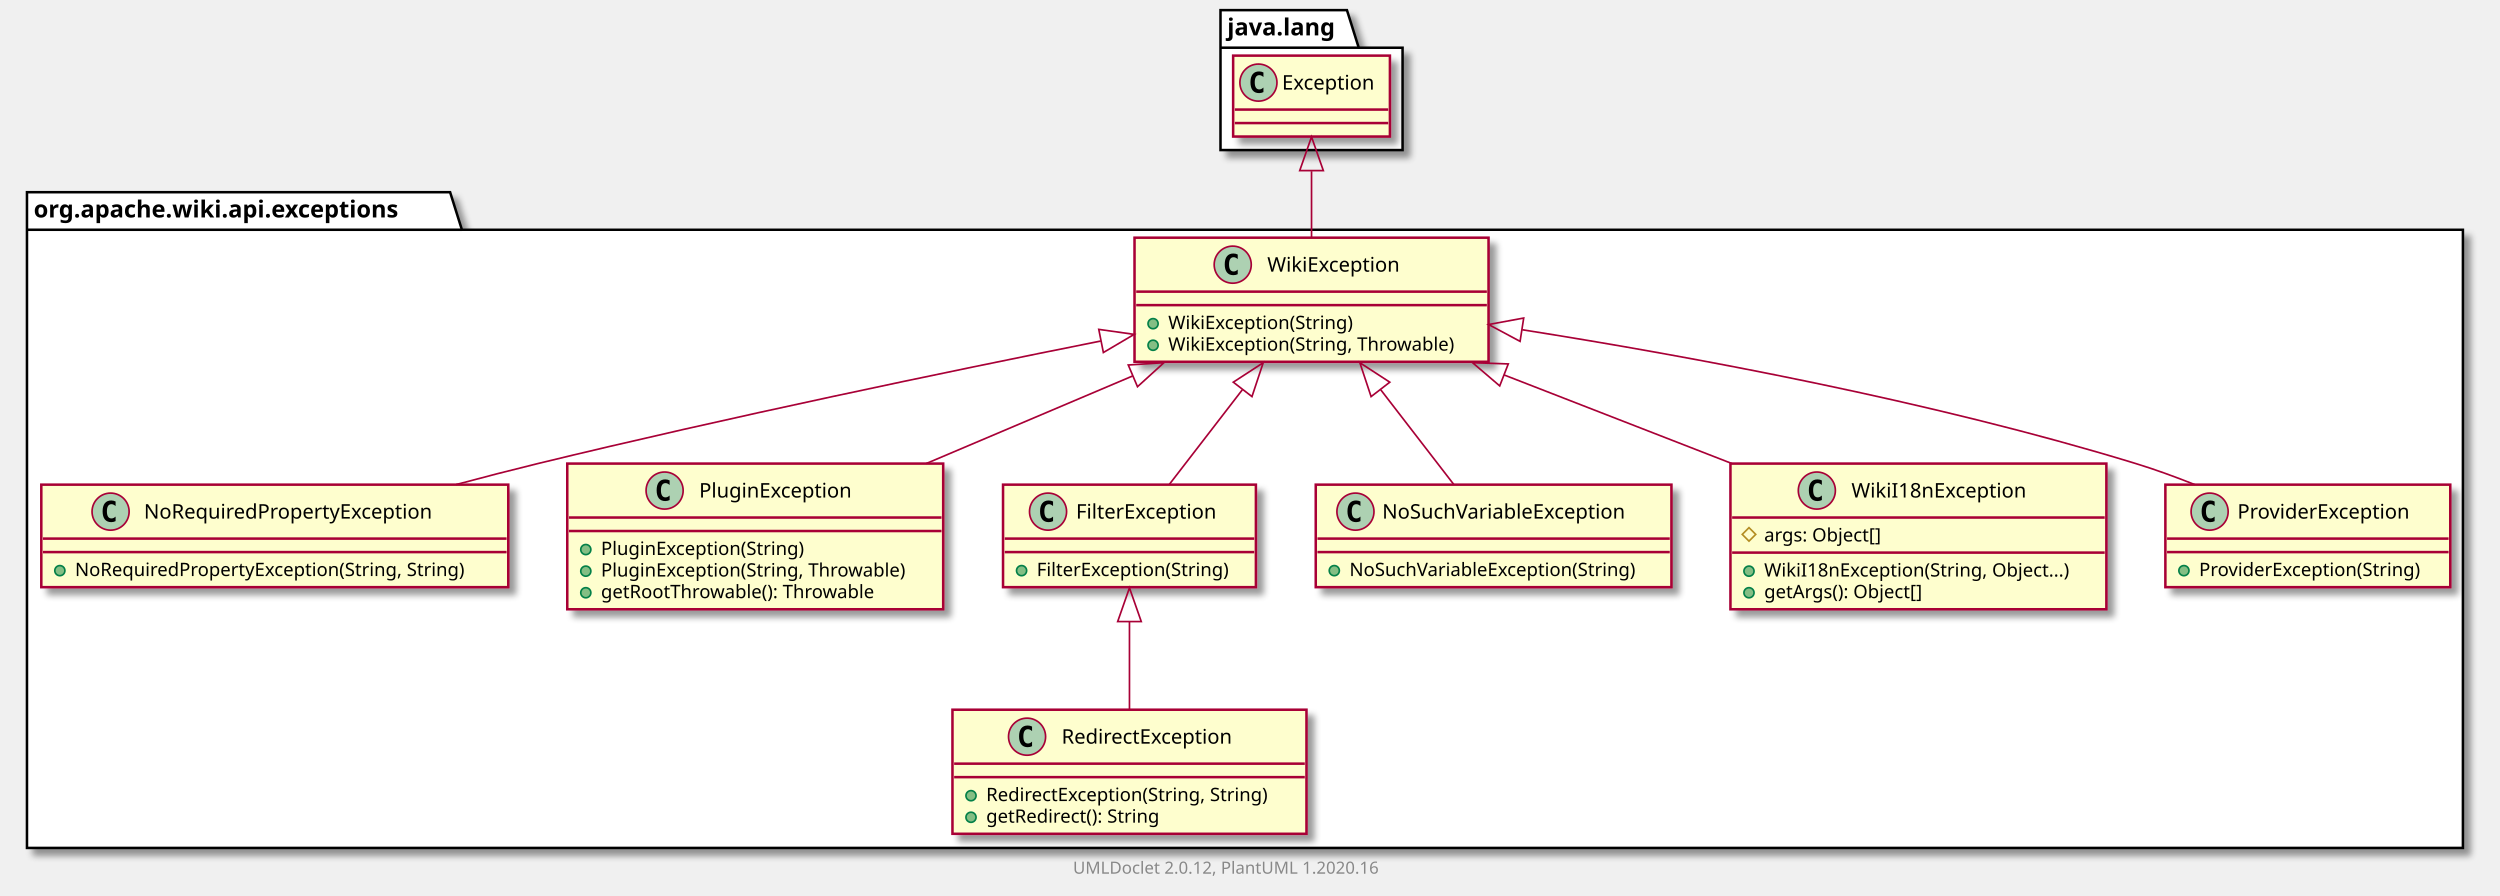
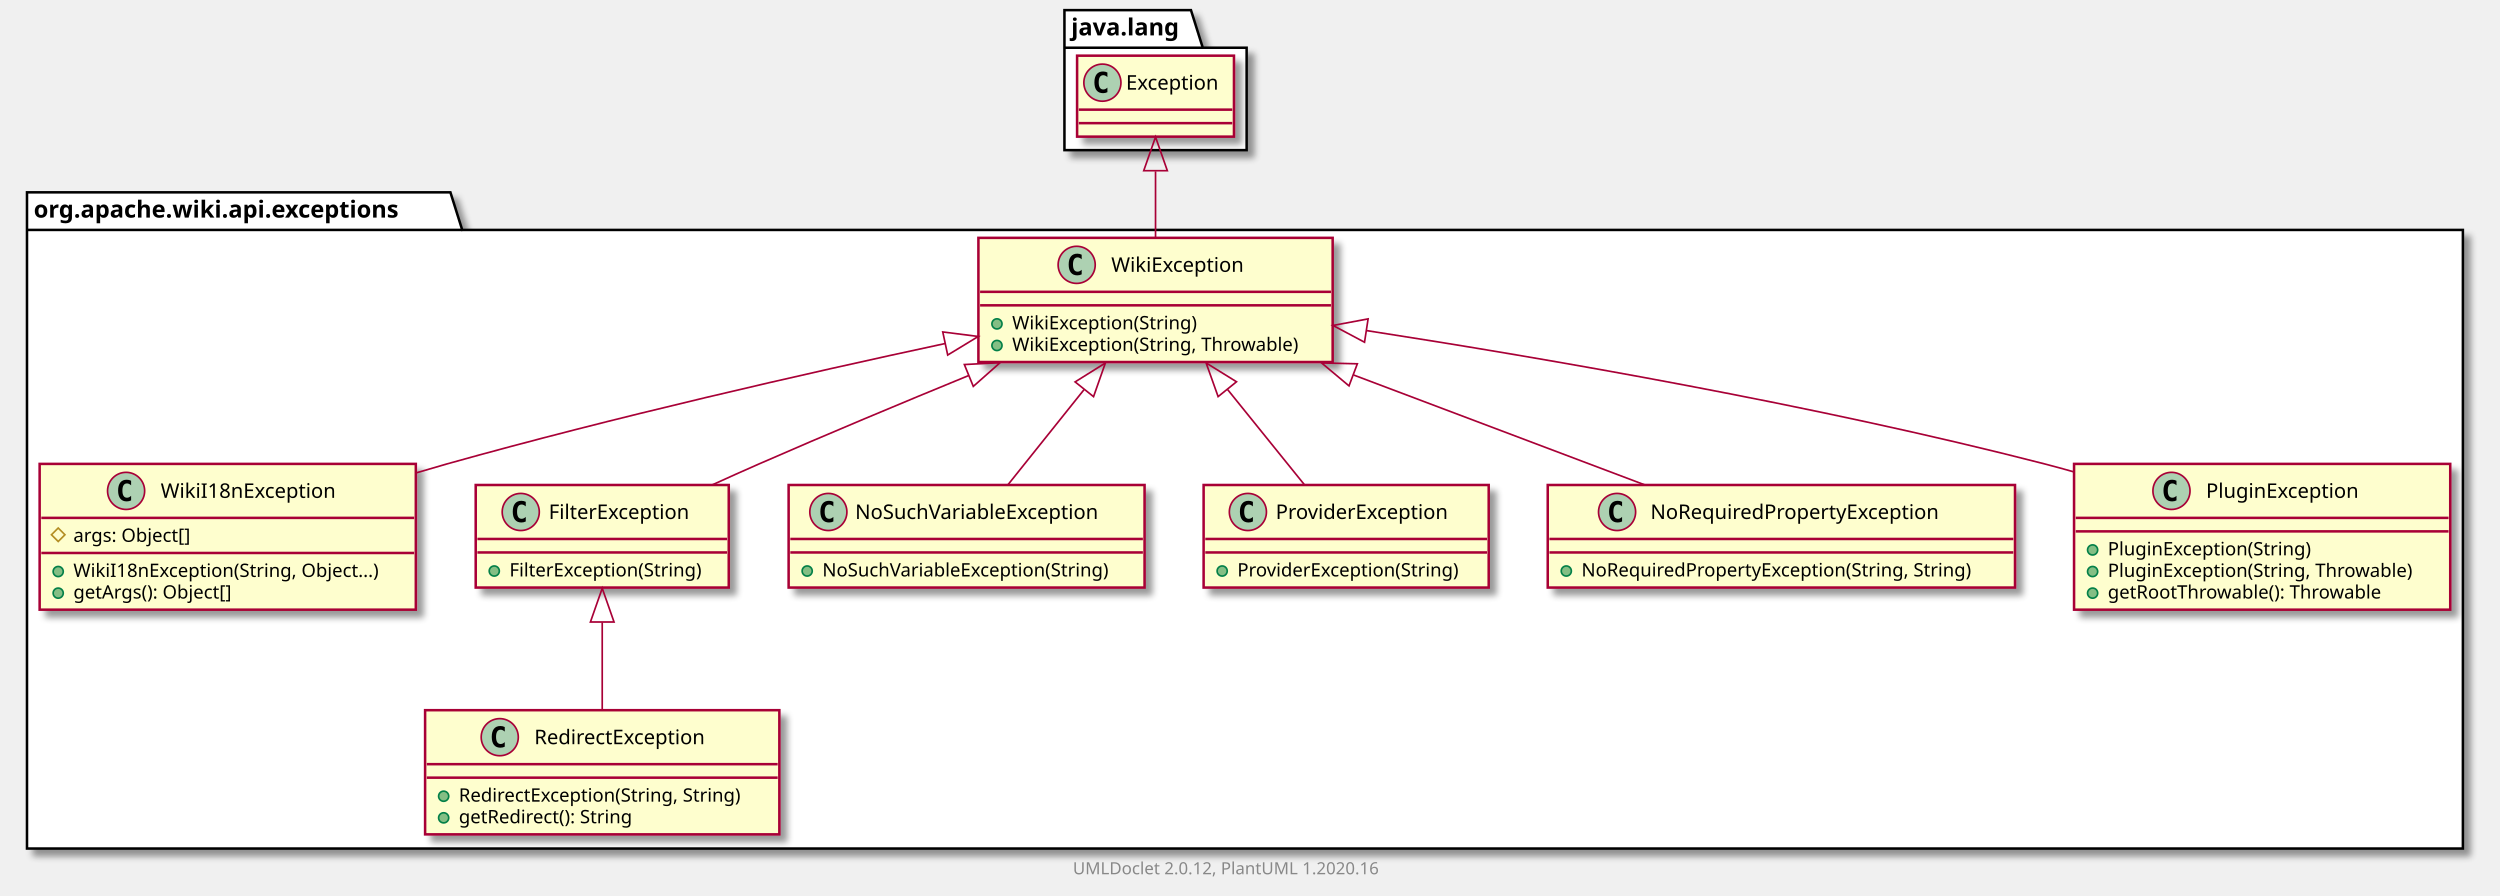
- <svg xmlns="http://www.w3.org/2000/svg" xmlns:xlink="http://www.w3.org/1999/xlink" contentScriptType="application/ecmascript" contentStyleType="text/css" height="531px" preserveAspectRatio="none" style="width:1483px;height:531px;" version="1.1" viewBox="0 0 1483 531" width="1483px" zoomAndPan="magnify">
+ <svg xmlns="http://www.w3.org/2000/svg" xmlns:xlink="http://www.w3.org/1999/xlink" contentScriptType="application/ecmascript" contentStyleType="text/css" height="531px" preserveAspectRatio="none" style="width:1482px;height:531px;" version="1.1" viewBox="0 0 1482 531" width="1482px" zoomAndPan="magnify">
  <defs>
-     <filter height="300%" id="fogzl9zafq8p2" width="300%" x="-1" y="-1">
+     <filter height="300%" id="f1v4ucc6qn3hxy" width="300%" x="-1" y="-1">
      <feGaussianBlur result="blurOut" stdDeviation="2.0" />
      <feColorMatrix in="blurOut" result="blurOut2" type="matrix" values="0 0 0 0 0 0 0 0 0 0 0 0 0 0 0 0 0 0 .4 0" />
      <feOffset dx="4.0" dy="4.0" in="blurOut2" result="blurOut3" />
      <feBlend in="SourceGraphic" in2="blurOut3" mode="normal" />
    </filter>
  </defs>
  <g>
-     <polygon fill="#FFFFFF" filter="url(#fogzl9zafq8p2)" points="16,114,267,114,274,136.297,1461,136.297,1461,503,16,503,16,114" style="stroke: #000000; stroke-width: 1.5;" />
+     <polygon fill="#FFFFFF" filter="url(#f1v4ucc6qn3hxy)" points="16,114,267,114,274,136.297,1460,136.297,1460,503,16,503,16,114" style="stroke: #000000; stroke-width: 1.5;" />
    <line style="stroke: #000000; stroke-width: 1.5;" x1="16" x2="274" y1="136.297" y2="136.297" />
    <text fill="#000000" font-family="sans-serif" font-size="14" font-weight="bold" lengthAdjust="spacingAndGlyphs" textLength="245" x="20" y="128.995">org.apache.wiki.api.exceptions</text>
-     <polygon fill="#FFFFFF" filter="url(#fogzl9zafq8p2)" points="724,6,799,6,806,28.297,832,28.297,832,89,724,89,724,6" style="stroke: #000000; stroke-width: 1.5;" />
-     <line style="stroke: #000000; stroke-width: 1.5;" x1="724" x2="806" y1="28.297" y2="28.297" />
-     <text fill="#000000" font-family="sans-serif" font-size="14" font-weight="bold" lengthAdjust="spacingAndGlyphs" textLength="69" x="728" y="20.995">java.lang</text>
-     <a href="NoRequiredPropertyException.html" target="_top" title="NoRequiredPropertyException.html" xlink:actuate="onRequest" xlink:href="NoRequiredPropertyException.html" xlink:show="new" xlink:title="NoRequiredPropertyException.html" xlink:type="simple">
-       <rect codeLine="3" fill="#FEFECE" filter="url(#fogzl9zafq8p2)" height="60.805" id="org.apache.wiki.api.exceptions.NoRequiredPropertyException" style="stroke: #A80036; stroke-width: 1.5;" width="277" x="24.5" y="287.5" />
-       <ellipse cx="65.6" cy="303.5" fill="#ADD1B2" rx="11" ry="11" style="stroke: #A80036; stroke-width: 1.0;" />
-       <path d="M68.569,309.141 Q67.991,309.438 67.35,309.578 Q66.709,309.734 66.006,309.734 Q63.506,309.734 62.178,308.094 Q60.866,306.438 60.866,303.312 Q60.866,300.188 62.178,298.531 Q63.506,296.875 66.006,296.875 Q66.709,296.875 67.35,297.031 Q68.006,297.188 68.569,297.484 L68.569,300.203 Q67.944,299.625 67.35,299.359 Q66.756,299.078 66.131,299.078 Q64.787,299.078 64.1,300.156 Q63.413,301.219 63.413,303.312 Q63.413,305.406 64.1,306.484 Q64.787,307.547 66.131,307.547 Q66.756,307.547 67.35,307.281 Q67.944,307 68.569,306.422 L68.569,309.141 Z " />
-       <text fill="#000000" font-family="sans-serif" font-size="12" lengthAdjust="spacingAndGlyphs" textLength="187" x="85.4" y="307.654">NoRequiredPropertyException</text>
-       <line style="stroke: #A80036; stroke-width: 1.5;" x1="25.5" x2="300.5" y1="319.5" y2="319.5" />
-       <line style="stroke: #A80036; stroke-width: 1.5;" x1="25.5" x2="300.5" y1="327.5" y2="327.5" />
-       <ellipse cx="35.5" cy="338.5" fill="#84BE84" rx="3" ry="3" style="stroke: #038048; stroke-width: 1.0;" />
-       <text fill="#000000" font-family="sans-serif" font-size="11" lengthAdjust="spacingAndGlyphs" textLength="251" x="44.5" y="341.71">NoRequiredPropertyException(String, String)</text>
+     <polygon fill="#FFFFFF" filter="url(#f1v4ucc6qn3hxy)" points="631,6,706,6,713,28.297,739,28.297,739,89,631,89,631,6" style="stroke: #000000; stroke-width: 1.5;" />
+     <line style="stroke: #000000; stroke-width: 1.5;" x1="631" x2="713" y1="28.297" y2="28.297" />
+     <text fill="#000000" font-family="sans-serif" font-size="14" font-weight="bold" lengthAdjust="spacingAndGlyphs" textLength="69" x="635" y="20.995">java.lang</text>
+     <a href="RedirectException.html" target="_top" title="RedirectException.html" xlink:actuate="onRequest" xlink:href="RedirectException.html" xlink:show="new" xlink:title="RedirectException.html" xlink:type="simple">
+       <rect codeLine="3" fill="#FEFECE" filter="url(#f1v4ucc6qn3hxy)" height="73.609" id="org.apache.wiki.api.exceptions.RedirectException" style="stroke: #A80036; stroke-width: 1.5;" width="210" x="252" y="421" />
+       <ellipse cx="296.25" cy="437" fill="#ADD1B2" rx="11" ry="11" style="stroke: #A80036; stroke-width: 1.0;" />
+       <path d="M299.219,442.641 Q298.641,442.938 298,443.078 Q297.359,443.234 296.656,443.234 Q294.156,443.234 292.828,441.594 Q291.516,439.938 291.516,436.812 Q291.516,433.688 292.828,432.031 Q294.156,430.375 296.656,430.375 Q297.359,430.375 298,430.531 Q298.656,430.688 299.219,430.984 L299.219,433.703 Q298.594,433.125 298,432.859 Q297.406,432.578 296.781,432.578 Q295.438,432.578 294.75,433.656 Q294.062,434.719 294.062,436.812 Q294.062,438.906 294.75,439.984 Q295.438,441.047 296.781,441.047 Q297.406,441.047 298,440.781 Q298.594,440.5 299.219,439.922 L299.219,442.641 Z " />
+       <text fill="#000000" font-family="sans-serif" font-size="12" lengthAdjust="spacingAndGlyphs" textLength="113" x="316.75" y="441.154">RedirectException</text>
+       <line style="stroke: #A80036; stroke-width: 1.5;" x1="253" x2="461" y1="453" y2="453" />
+       <line style="stroke: #A80036; stroke-width: 1.5;" x1="253" x2="461" y1="461" y2="461" />
+       <ellipse cx="263" cy="472" fill="#84BE84" rx="3" ry="3" style="stroke: #038048; stroke-width: 1.0;" />
+       <text fill="#000000" font-family="sans-serif" font-size="11" lengthAdjust="spacingAndGlyphs" textLength="184" x="272" y="475.21">RedirectException(String, String)</text>
+       <ellipse cx="263" cy="484.805" fill="#84BE84" rx="3" ry="3" style="stroke: #038048; stroke-width: 1.0;" />
+       <text fill="#000000" font-family="sans-serif" font-size="11" lengthAdjust="spacingAndGlyphs" textLength="114" x="272" y="488.015">getRedirect(): String</text>
+     </a>
+     <a href="WikiI18nException.html" target="_top" title="WikiI18nException.html" xlink:actuate="onRequest" xlink:href="WikiI18nException.html" xlink:show="new" xlink:title="WikiI18nException.html" xlink:type="simple">
+       <rect codeLine="8" fill="#FEFECE" filter="url(#f1v4ucc6qn3hxy)" height="86.414" id="org.apache.wiki.api.exceptions.WikiI18nException" style="stroke: #A80036; stroke-width: 1.5;" width="223" x="23.5" y="275" />
+       <ellipse cx="74.75" cy="291" fill="#ADD1B2" rx="11" ry="11" style="stroke: #A80036; stroke-width: 1.0;" />
+       <path d="M77.719,296.641 Q77.141,296.938 76.5,297.078 Q75.859,297.234 75.156,297.234 Q72.656,297.234 71.328,295.594 Q70.016,293.938 70.016,290.812 Q70.016,287.688 71.328,286.031 Q72.656,284.375 75.156,284.375 Q75.859,284.375 76.5,284.531 Q77.156,284.688 77.719,284.984 L77.719,287.703 Q77.094,287.125 76.5,286.859 Q75.906,286.578 75.281,286.578 Q73.938,286.578 73.25,287.656 Q72.562,288.719 72.562,290.812 Q72.562,292.906 73.25,293.984 Q73.938,295.047 75.281,295.047 Q75.906,295.047 76.5,294.781 Q77.094,294.5 77.719,293.922 L77.719,296.641 Z " />
+       <text fill="#000000" font-family="sans-serif" font-size="12" lengthAdjust="spacingAndGlyphs" textLength="112" x="95.25" y="295.154">WikiI18nException</text>
+       <line style="stroke: #A80036; stroke-width: 1.5;" x1="24.5" x2="245.5" y1="307" y2="307" />
+       <polygon fill="none" points="34.5,313,38.5,317,34.5,321,30.5,317" style="stroke: #B38D22; stroke-width: 1.0;" />
+       <text fill="#000000" font-family="sans-serif" font-size="11" lengthAdjust="spacingAndGlyphs" textLength="78" x="43.5" y="321.21">args: Object[]</text>
+       <line style="stroke: #A80036; stroke-width: 1.5;" x1="24.5" x2="245.5" y1="327.805" y2="327.805" />
+       <ellipse cx="34.5" cy="338.805" fill="#84BE84" rx="3" ry="3" style="stroke: #038048; stroke-width: 1.0;" />
+       <text fill="#000000" font-family="sans-serif" font-size="11" lengthAdjust="spacingAndGlyphs" textLength="197" x="43.5" y="342.015">WikiI18nException(String, Object...)</text>
+       <ellipse cx="34.5" cy="351.609" fill="#84BE84" rx="3" ry="3" style="stroke: #038048; stroke-width: 1.0;" />
+       <text fill="#000000" font-family="sans-serif" font-size="11" lengthAdjust="spacingAndGlyphs" textLength="104" x="43.5" y="354.82">getArgs(): Object[]</text>
+     </a>
+     <a href="FilterException.html" target="_top" title="FilterException.html" xlink:actuate="onRequest" xlink:href="FilterException.html" xlink:show="new" xlink:title="FilterException.html" xlink:type="simple">
+       <rect codeLine="14" fill="#FEFECE" filter="url(#f1v4ucc6qn3hxy)" height="60.805" id="org.apache.wiki.api.exceptions.FilterException" style="stroke: #A80036; stroke-width: 1.5;" width="150" x="282" y="287.5" />
+       <ellipse cx="308.7" cy="303.5" fill="#ADD1B2" rx="11" ry="11" style="stroke: #A80036; stroke-width: 1.0;" />
+       <path d="M311.669,309.141 Q311.091,309.438 310.45,309.578 Q309.809,309.734 309.106,309.734 Q306.606,309.734 305.278,308.094 Q303.966,306.438 303.966,303.312 Q303.966,300.188 305.278,298.531 Q306.606,296.875 309.106,296.875 Q309.809,296.875 310.45,297.031 Q311.106,297.188 311.669,297.484 L311.669,300.203 Q311.044,299.625 310.45,299.359 Q309.856,299.078 309.231,299.078 Q307.887,299.078 307.2,300.156 Q306.512,301.219 306.512,303.312 Q306.512,305.406 307.2,306.484 Q307.887,307.547 309.231,307.547 Q309.856,307.547 310.45,307.281 Q311.044,307 311.669,306.422 L311.669,309.141 Z " />
+       <text fill="#000000" font-family="sans-serif" font-size="12" lengthAdjust="spacingAndGlyphs" textLength="92" x="325.3" y="307.654">FilterException</text>
+       <line style="stroke: #A80036; stroke-width: 1.5;" x1="283" x2="431" y1="319.5" y2="319.5" />
+       <line style="stroke: #A80036; stroke-width: 1.5;" x1="283" x2="431" y1="327.5" y2="327.5" />
+       <ellipse cx="293" cy="338.5" fill="#84BE84" rx="3" ry="3" style="stroke: #038048; stroke-width: 1.0;" />
+       <text fill="#000000" font-family="sans-serif" font-size="11" lengthAdjust="spacingAndGlyphs" textLength="124" x="302" y="341.71">FilterException(String)</text>
+     </a>
+     <a href="NoSuchVariableException.html" target="_top" title="NoSuchVariableException.html" xlink:actuate="onRequest" xlink:href="NoSuchVariableException.html" xlink:show="new" xlink:title="NoSuchVariableException.html" xlink:type="simple">
+       <rect codeLine="18" fill="#FEFECE" filter="url(#f1v4ucc6qn3hxy)" height="60.805" id="org.apache.wiki.api.exceptions.NoSuchVariableException" style="stroke: #A80036; stroke-width: 1.5;" width="211" x="467.5" y="287.5" />
+       <ellipse cx="491.05" cy="303.5" fill="#ADD1B2" rx="11" ry="11" style="stroke: #A80036; stroke-width: 1.0;" />
+       <path d="M494.019,309.141 Q493.441,309.438 492.8,309.578 Q492.159,309.734 491.456,309.734 Q488.956,309.734 487.628,308.094 Q486.316,306.438 486.316,303.312 Q486.316,300.188 487.628,298.531 Q488.956,296.875 491.456,296.875 Q492.159,296.875 492.8,297.031 Q493.456,297.188 494.019,297.484 L494.019,300.203 Q493.394,299.625 492.8,299.359 Q492.206,299.078 491.581,299.078 Q490.238,299.078 489.55,300.156 Q488.863,301.219 488.863,303.312 Q488.863,305.406 489.55,306.484 Q490.238,307.547 491.581,307.547 Q492.206,307.547 492.8,307.281 Q493.394,307 494.019,306.422 L494.019,309.141 Z " />
+       <text fill="#000000" font-family="sans-serif" font-size="12" lengthAdjust="spacingAndGlyphs" textLength="160" x="506.95" y="307.654">NoSuchVariableException</text>
+       <line style="stroke: #A80036; stroke-width: 1.5;" x1="468.5" x2="677.5" y1="319.5" y2="319.5" />
+       <line style="stroke: #A80036; stroke-width: 1.5;" x1="468.5" x2="677.5" y1="327.5" y2="327.5" />
+       <ellipse cx="478.5" cy="338.5" fill="#84BE84" rx="3" ry="3" style="stroke: #038048; stroke-width: 1.0;" />
+       <text fill="#000000" font-family="sans-serif" font-size="11" lengthAdjust="spacingAndGlyphs" textLength="185" x="487.5" y="341.71">NoSuchVariableException(String)</text>
+     </a>
+     <a href="ProviderException.html" target="_top" title="ProviderException.html" xlink:actuate="onRequest" xlink:href="ProviderException.html" xlink:show="new" xlink:title="ProviderException.html" xlink:type="simple">
+       <rect codeLine="22" fill="#FEFECE" filter="url(#f1v4ucc6qn3hxy)" height="60.805" id="org.apache.wiki.api.exceptions.ProviderException" style="stroke: #A80036; stroke-width: 1.5;" width="169" x="713.5" y="287.5" />
+       <ellipse cx="739.75" cy="303.5" fill="#ADD1B2" rx="11" ry="11" style="stroke: #A80036; stroke-width: 1.0;" />
+       <path d="M742.719,309.141 Q742.141,309.438 741.5,309.578 Q740.859,309.734 740.156,309.734 Q737.656,309.734 736.328,308.094 Q735.016,306.438 735.016,303.312 Q735.016,300.188 736.328,298.531 Q737.656,296.875 740.156,296.875 Q740.859,296.875 741.5,297.031 Q742.156,297.188 742.719,297.484 L742.719,300.203 Q742.094,299.625 741.5,299.359 Q740.906,299.078 740.281,299.078 Q738.938,299.078 738.25,300.156 Q737.562,301.219 737.562,303.312 Q737.562,305.406 738.25,306.484 Q738.938,307.547 740.281,307.547 Q740.906,307.547 741.5,307.281 Q742.094,307 742.719,306.422 L742.719,309.141 Z " />
+       <text fill="#000000" font-family="sans-serif" font-size="12" lengthAdjust="spacingAndGlyphs" textLength="112" x="756.25" y="307.654">ProviderException</text>
+       <line style="stroke: #A80036; stroke-width: 1.5;" x1="714.5" x2="881.5" y1="319.5" y2="319.5" />
+       <line style="stroke: #A80036; stroke-width: 1.5;" x1="714.5" x2="881.5" y1="327.5" y2="327.5" />
+       <ellipse cx="724.5" cy="338.5" fill="#84BE84" rx="3" ry="3" style="stroke: #038048; stroke-width: 1.0;" />
+       <text fill="#000000" font-family="sans-serif" font-size="11" lengthAdjust="spacingAndGlyphs" textLength="143" x="733.5" y="341.71">ProviderException(String)</text>
    </a>
    <a href="WikiException.html" target="_top" title="WikiException.html" xlink:actuate="onRequest" xlink:href="WikiException.html" xlink:show="new" xlink:title="WikiException.html" xlink:type="simple">
-       <rect codeLine="7" fill="#FEFECE" filter="url(#fogzl9zafq8p2)" height="73.609" id="org.apache.wiki.api.exceptions.WikiException" style="stroke: #A80036; stroke-width: 1.5;" width="210" x="673" y="141" />
-       <ellipse cx="731.25" cy="157" fill="#ADD1B2" rx="11" ry="11" style="stroke: #A80036; stroke-width: 1.0;" />
-       <path d="M734.219,162.641 Q733.641,162.938 733,163.078 Q732.359,163.234 731.656,163.234 Q729.156,163.234 727.828,161.594 Q726.516,159.938 726.516,156.812 Q726.516,153.688 727.828,152.031 Q729.156,150.375 731.656,150.375 Q732.359,150.375 733,150.531 Q733.656,150.688 734.219,150.984 L734.219,153.703 Q733.594,153.125 733,152.859 Q732.406,152.578 731.781,152.578 Q730.438,152.578 729.75,153.656 Q729.062,154.719 729.062,156.812 Q729.062,158.906 729.75,159.984 Q730.438,161.047 731.781,161.047 Q732.406,161.047 733,160.781 Q733.594,160.5 734.219,159.922 L734.219,162.641 Z " />
-       <text fill="#000000" font-family="sans-serif" font-size="12" lengthAdjust="spacingAndGlyphs" textLength="85" x="751.75" y="161.154">WikiException</text>
-       <line style="stroke: #A80036; stroke-width: 1.5;" x1="674" x2="882" y1="173" y2="173" />
-       <line style="stroke: #A80036; stroke-width: 1.5;" x1="674" x2="882" y1="181" y2="181" />
-       <ellipse cx="684" cy="192" fill="#84BE84" rx="3" ry="3" style="stroke: #038048; stroke-width: 1.0;" />
-       <text fill="#000000" font-family="sans-serif" font-size="11" lengthAdjust="spacingAndGlyphs" textLength="117" x="693" y="195.21">WikiException(String)</text>
-       <ellipse cx="684" cy="204.805" fill="#84BE84" rx="3" ry="3" style="stroke: #038048; stroke-width: 1.0;" />
-       <text fill="#000000" font-family="sans-serif" font-size="11" lengthAdjust="spacingAndGlyphs" textLength="184" x="693" y="208.015">WikiException(String, Throwable)</text>
+       <rect codeLine="26" fill="#FEFECE" filter="url(#f1v4ucc6qn3hxy)" height="73.609" id="org.apache.wiki.api.exceptions.WikiException" style="stroke: #A80036; stroke-width: 1.5;" width="210" x="580" y="141" />
+       <ellipse cx="638.25" cy="157" fill="#ADD1B2" rx="11" ry="11" style="stroke: #A80036; stroke-width: 1.0;" />
+       <path d="M641.219,162.641 Q640.641,162.938 640,163.078 Q639.359,163.234 638.656,163.234 Q636.156,163.234 634.828,161.594 Q633.516,159.938 633.516,156.812 Q633.516,153.688 634.828,152.031 Q636.156,150.375 638.656,150.375 Q639.359,150.375 640,150.531 Q640.656,150.688 641.219,150.984 L641.219,153.703 Q640.594,153.125 640,152.859 Q639.406,152.578 638.781,152.578 Q637.438,152.578 636.75,153.656 Q636.062,154.719 636.062,156.812 Q636.062,158.906 636.75,159.984 Q637.438,161.047 638.781,161.047 Q639.406,161.047 640,160.781 Q640.594,160.5 641.219,159.922 L641.219,162.641 Z " />
+       <text fill="#000000" font-family="sans-serif" font-size="12" lengthAdjust="spacingAndGlyphs" textLength="85" x="658.75" y="161.154">WikiException</text>
+       <line style="stroke: #A80036; stroke-width: 1.5;" x1="581" x2="789" y1="173" y2="173" />
+       <line style="stroke: #A80036; stroke-width: 1.5;" x1="581" x2="789" y1="181" y2="181" />
+       <ellipse cx="591" cy="192" fill="#84BE84" rx="3" ry="3" style="stroke: #038048; stroke-width: 1.0;" />
+       <text fill="#000000" font-family="sans-serif" font-size="11" lengthAdjust="spacingAndGlyphs" textLength="117" x="600" y="195.21">WikiException(String)</text>
+       <ellipse cx="591" cy="204.805" fill="#84BE84" rx="3" ry="3" style="stroke: #038048; stroke-width: 1.0;" />
+       <text fill="#000000" font-family="sans-serif" font-size="11" lengthAdjust="spacingAndGlyphs" textLength="184" x="600" y="208.015">WikiException(String, Throwable)</text>
    </a>
-     <a href="RedirectException.html" target="_top" title="RedirectException.html" xlink:actuate="onRequest" xlink:href="RedirectException.html" xlink:show="new" xlink:title="RedirectException.html" xlink:type="simple">
-       <rect codeLine="12" fill="#FEFECE" filter="url(#fogzl9zafq8p2)" height="73.609" id="org.apache.wiki.api.exceptions.RedirectException" style="stroke: #A80036; stroke-width: 1.5;" width="210" x="565" y="421" />
-       <ellipse cx="609.25" cy="437" fill="#ADD1B2" rx="11" ry="11" style="stroke: #A80036; stroke-width: 1.0;" />
-       <path d="M612.219,442.641 Q611.641,442.938 611,443.078 Q610.359,443.234 609.656,443.234 Q607.156,443.234 605.828,441.594 Q604.516,439.938 604.516,436.812 Q604.516,433.688 605.828,432.031 Q607.156,430.375 609.656,430.375 Q610.359,430.375 611,430.531 Q611.656,430.688 612.219,430.984 L612.219,433.703 Q611.594,433.125 611,432.859 Q610.406,432.578 609.781,432.578 Q608.438,432.578 607.75,433.656 Q607.062,434.719 607.062,436.812 Q607.062,438.906 607.75,439.984 Q608.438,441.047 609.781,441.047 Q610.406,441.047 611,440.781 Q611.594,440.5 612.219,439.922 L612.219,442.641 Z " />
-       <text fill="#000000" font-family="sans-serif" font-size="12" lengthAdjust="spacingAndGlyphs" textLength="113" x="629.75" y="441.154">RedirectException</text>
-       <line style="stroke: #A80036; stroke-width: 1.5;" x1="566" x2="774" y1="453" y2="453" />
-       <line style="stroke: #A80036; stroke-width: 1.5;" x1="566" x2="774" y1="461" y2="461" />
-       <ellipse cx="576" cy="472" fill="#84BE84" rx="3" ry="3" style="stroke: #038048; stroke-width: 1.0;" />
-       <text fill="#000000" font-family="sans-serif" font-size="11" lengthAdjust="spacingAndGlyphs" textLength="184" x="585" y="475.21">RedirectException(String, String)</text>
-       <ellipse cx="576" cy="484.805" fill="#84BE84" rx="3" ry="3" style="stroke: #038048; stroke-width: 1.0;" />
-       <text fill="#000000" font-family="sans-serif" font-size="11" lengthAdjust="spacingAndGlyphs" textLength="114" x="585" y="488.015">getRedirect(): String</text>
+     <a href="NoRequiredPropertyException.html" target="_top" title="NoRequiredPropertyException.html" xlink:actuate="onRequest" xlink:href="NoRequiredPropertyException.html" xlink:show="new" xlink:title="NoRequiredPropertyException.html" xlink:type="simple">
+       <rect codeLine="31" fill="#FEFECE" filter="url(#f1v4ucc6qn3hxy)" height="60.805" id="org.apache.wiki.api.exceptions.NoRequiredPropertyException" style="stroke: #A80036; stroke-width: 1.5;" width="277" x="917.5" y="287.5" />
+       <ellipse cx="958.6" cy="303.5" fill="#ADD1B2" rx="11" ry="11" style="stroke: #A80036; stroke-width: 1.0;" />
+       <path d="M961.569,309.141 Q960.991,309.438 960.35,309.578 Q959.709,309.734 959.006,309.734 Q956.506,309.734 955.178,308.094 Q953.866,306.438 953.866,303.312 Q953.866,300.188 955.178,298.531 Q956.506,296.875 959.006,296.875 Q959.709,296.875 960.35,297.031 Q961.006,297.188 961.569,297.484 L961.569,300.203 Q960.944,299.625 960.35,299.359 Q959.756,299.078 959.131,299.078 Q957.788,299.078 957.1,300.156 Q956.413,301.219 956.413,303.312 Q956.413,305.406 957.1,306.484 Q957.788,307.547 959.131,307.547 Q959.756,307.547 960.35,307.281 Q960.944,307 961.569,306.422 L961.569,309.141 Z " />
+       <text fill="#000000" font-family="sans-serif" font-size="12" lengthAdjust="spacingAndGlyphs" textLength="187" x="978.4" y="307.654">NoRequiredPropertyException</text>
+       <line style="stroke: #A80036; stroke-width: 1.5;" x1="918.5" x2="1193.5" y1="319.5" y2="319.5" />
+       <line style="stroke: #A80036; stroke-width: 1.5;" x1="918.5" x2="1193.5" y1="327.5" y2="327.5" />
+       <ellipse cx="928.5" cy="338.5" fill="#84BE84" rx="3" ry="3" style="stroke: #038048; stroke-width: 1.0;" />
+       <text fill="#000000" font-family="sans-serif" font-size="11" lengthAdjust="spacingAndGlyphs" textLength="251" x="937.5" y="341.71">NoRequiredPropertyException(String, String)</text>
    </a>
    <a href="PluginException.html" target="_top" title="PluginException.html" xlink:actuate="onRequest" xlink:href="PluginException.html" xlink:show="new" xlink:title="PluginException.html" xlink:type="simple">
-       <rect codeLine="17" fill="#FEFECE" filter="url(#fogzl9zafq8p2)" height="86.414" id="org.apache.wiki.api.exceptions.PluginException" style="stroke: #A80036; stroke-width: 1.5;" width="223" x="336.5" y="275" />
-       <ellipse cx="394.25" cy="291" fill="#ADD1B2" rx="11" ry="11" style="stroke: #A80036; stroke-width: 1.0;" />
-       <path d="M397.219,296.641 Q396.641,296.938 396,297.078 Q395.359,297.234 394.656,297.234 Q392.156,297.234 390.828,295.594 Q389.516,293.938 389.516,290.812 Q389.516,287.688 390.828,286.031 Q392.156,284.375 394.656,284.375 Q395.359,284.375 396,284.531 Q396.656,284.688 397.219,284.984 L397.219,287.703 Q396.594,287.125 396,286.859 Q395.406,286.578 394.781,286.578 Q393.438,286.578 392.75,287.656 Q392.062,288.719 392.062,290.812 Q392.062,292.906 392.75,293.984 Q393.438,295.047 394.781,295.047 Q395.406,295.047 396,294.781 Q396.594,294.5 397.219,293.922 L397.219,296.641 Z " />
-       <text fill="#000000" font-family="sans-serif" font-size="12" lengthAdjust="spacingAndGlyphs" textLength="99" x="414.75" y="295.154">PluginException</text>
-       <line style="stroke: #A80036; stroke-width: 1.5;" x1="337.5" x2="558.5" y1="307" y2="307" />
-       <line style="stroke: #A80036; stroke-width: 1.5;" x1="337.5" x2="558.5" y1="315" y2="315" />
-       <ellipse cx="347.5" cy="326" fill="#84BE84" rx="3" ry="3" style="stroke: #038048; stroke-width: 1.0;" />
-       <text fill="#000000" font-family="sans-serif" font-size="11" lengthAdjust="spacingAndGlyphs" textLength="130" x="356.5" y="329.21">PluginException(String)</text>
-       <ellipse cx="347.5" cy="338.805" fill="#84BE84" rx="3" ry="3" style="stroke: #038048; stroke-width: 1.0;" />
-       <text fill="#000000" font-family="sans-serif" font-size="11" lengthAdjust="spacingAndGlyphs" textLength="197" x="356.5" y="342.015">PluginException(String, Throwable)</text>
-       <ellipse cx="347.5" cy="351.609" fill="#84BE84" rx="3" ry="3" style="stroke: #038048; stroke-width: 1.0;" />
-       <text fill="#000000" font-family="sans-serif" font-size="11" lengthAdjust="spacingAndGlyphs" textLength="177" x="356.5" y="354.82">getRootThrowable(): Throwable</text>
+       <rect codeLine="35" fill="#FEFECE" filter="url(#f1v4ucc6qn3hxy)" height="86.414" id="org.apache.wiki.api.exceptions.PluginException" style="stroke: #A80036; stroke-width: 1.5;" width="223" x="1229.5" y="275" />
+       <ellipse cx="1287.25" cy="291" fill="#ADD1B2" rx="11" ry="11" style="stroke: #A80036; stroke-width: 1.0;" />
+       <path d="M1290.219,296.641 Q1289.641,296.938 1289,297.078 Q1288.359,297.234 1287.656,297.234 Q1285.156,297.234 1283.828,295.594 Q1282.516,293.938 1282.516,290.812 Q1282.516,287.688 1283.828,286.031 Q1285.156,284.375 1287.656,284.375 Q1288.359,284.375 1289,284.531 Q1289.656,284.688 1290.219,284.984 L1290.219,287.703 Q1289.594,287.125 1289,286.859 Q1288.406,286.578 1287.781,286.578 Q1286.438,286.578 1285.75,287.656 Q1285.062,288.719 1285.062,290.812 Q1285.062,292.906 1285.75,293.984 Q1286.438,295.047 1287.781,295.047 Q1288.406,295.047 1289,294.781 Q1289.594,294.5 1290.219,293.922 L1290.219,296.641 Z " />
+       <text fill="#000000" font-family="sans-serif" font-size="12" lengthAdjust="spacingAndGlyphs" textLength="99" x="1307.75" y="295.154">PluginException</text>
+       <line style="stroke: #A80036; stroke-width: 1.5;" x1="1230.5" x2="1451.5" y1="307" y2="307" />
+       <line style="stroke: #A80036; stroke-width: 1.5;" x1="1230.5" x2="1451.5" y1="315" y2="315" />
+       <ellipse cx="1240.5" cy="326" fill="#84BE84" rx="3" ry="3" style="stroke: #038048; stroke-width: 1.0;" />
+       <text fill="#000000" font-family="sans-serif" font-size="11" lengthAdjust="spacingAndGlyphs" textLength="130" x="1249.5" y="329.21">PluginException(String)</text>
+       <ellipse cx="1240.5" cy="338.805" fill="#84BE84" rx="3" ry="3" style="stroke: #038048; stroke-width: 1.0;" />
+       <text fill="#000000" font-family="sans-serif" font-size="11" lengthAdjust="spacingAndGlyphs" textLength="197" x="1249.5" y="342.015">PluginException(String, Throwable)</text>
+       <ellipse cx="1240.5" cy="351.609" fill="#84BE84" rx="3" ry="3" style="stroke: #038048; stroke-width: 1.0;" />
+       <text fill="#000000" font-family="sans-serif" font-size="11" lengthAdjust="spacingAndGlyphs" textLength="177" x="1249.5" y="354.82">getRootThrowable(): Throwable</text>
    </a>
-     <a href="FilterException.html" target="_top" title="FilterException.html" xlink:actuate="onRequest" xlink:href="FilterException.html" xlink:show="new" xlink:title="FilterException.html" xlink:type="simple">
-       <rect codeLine="23" fill="#FEFECE" filter="url(#fogzl9zafq8p2)" height="60.805" id="org.apache.wiki.api.exceptions.FilterException" style="stroke: #A80036; stroke-width: 1.5;" width="150" x="595" y="287.5" />
-       <ellipse cx="621.7" cy="303.5" fill="#ADD1B2" rx="11" ry="11" style="stroke: #A80036; stroke-width: 1.0;" />
-       <path d="M624.669,309.141 Q624.091,309.438 623.45,309.578 Q622.809,309.734 622.106,309.734 Q619.606,309.734 618.278,308.094 Q616.966,306.438 616.966,303.312 Q616.966,300.188 618.278,298.531 Q619.606,296.875 622.106,296.875 Q622.809,296.875 623.45,297.031 Q624.106,297.188 624.669,297.484 L624.669,300.203 Q624.044,299.625 623.45,299.359 Q622.856,299.078 622.231,299.078 Q620.888,299.078 620.2,300.156 Q619.513,301.219 619.513,303.312 Q619.513,305.406 620.2,306.484 Q620.888,307.547 622.231,307.547 Q622.856,307.547 623.45,307.281 Q624.044,307 624.669,306.422 L624.669,309.141 Z " />
-       <text fill="#000000" font-family="sans-serif" font-size="12" lengthAdjust="spacingAndGlyphs" textLength="92" x="638.3" y="307.654">FilterException</text>
-       <line style="stroke: #A80036; stroke-width: 1.5;" x1="596" x2="744" y1="319.5" y2="319.5" />
-       <line style="stroke: #A80036; stroke-width: 1.5;" x1="596" x2="744" y1="327.5" y2="327.5" />
-       <ellipse cx="606" cy="338.5" fill="#84BE84" rx="3" ry="3" style="stroke: #038048; stroke-width: 1.0;" />
-       <text fill="#000000" font-family="sans-serif" font-size="11" lengthAdjust="spacingAndGlyphs" textLength="124" x="615" y="341.71">FilterException(String)</text>
-     </a>
-     <a href="NoSuchVariableException.html" target="_top" title="NoSuchVariableException.html" xlink:actuate="onRequest" xlink:href="NoSuchVariableException.html" xlink:show="new" xlink:title="NoSuchVariableException.html" xlink:type="simple">
-       <rect codeLine="27" fill="#FEFECE" filter="url(#fogzl9zafq8p2)" height="60.805" id="org.apache.wiki.api.exceptions.NoSuchVariableException" style="stroke: #A80036; stroke-width: 1.5;" width="211" x="780.5" y="287.5" />
-       <ellipse cx="804.05" cy="303.5" fill="#ADD1B2" rx="11" ry="11" style="stroke: #A80036; stroke-width: 1.0;" />
-       <path d="M807.019,309.141 Q806.441,309.438 805.8,309.578 Q805.159,309.734 804.456,309.734 Q801.956,309.734 800.628,308.094 Q799.316,306.438 799.316,303.312 Q799.316,300.188 800.628,298.531 Q801.956,296.875 804.456,296.875 Q805.159,296.875 805.8,297.031 Q806.456,297.188 807.019,297.484 L807.019,300.203 Q806.394,299.625 805.8,299.359 Q805.206,299.078 804.581,299.078 Q803.237,299.078 802.55,300.156 Q801.862,301.219 801.862,303.312 Q801.862,305.406 802.55,306.484 Q803.237,307.547 804.581,307.547 Q805.206,307.547 805.8,307.281 Q806.394,307 807.019,306.422 L807.019,309.141 Z " />
-       <text fill="#000000" font-family="sans-serif" font-size="12" lengthAdjust="spacingAndGlyphs" textLength="160" x="819.95" y="307.654">NoSuchVariableException</text>
-       <line style="stroke: #A80036; stroke-width: 1.5;" x1="781.5" x2="990.5" y1="319.5" y2="319.5" />
-       <line style="stroke: #A80036; stroke-width: 1.5;" x1="781.5" x2="990.5" y1="327.5" y2="327.5" />
-       <ellipse cx="791.5" cy="338.5" fill="#84BE84" rx="3" ry="3" style="stroke: #038048; stroke-width: 1.0;" />
-       <text fill="#000000" font-family="sans-serif" font-size="11" lengthAdjust="spacingAndGlyphs" textLength="185" x="800.5" y="341.71">NoSuchVariableException(String)</text>
-     </a>
-     <a href="WikiI18nException.html" target="_top" title="WikiI18nException.html" xlink:actuate="onRequest" xlink:href="WikiI18nException.html" xlink:show="new" xlink:title="WikiI18nException.html" xlink:type="simple">
-       <rect codeLine="31" fill="#FEFECE" filter="url(#fogzl9zafq8p2)" height="86.414" id="org.apache.wiki.api.exceptions.WikiI18nException" style="stroke: #A80036; stroke-width: 1.5;" width="223" x="1026.5" y="275" />
-       <ellipse cx="1077.75" cy="291" fill="#ADD1B2" rx="11" ry="11" style="stroke: #A80036; stroke-width: 1.0;" />
-       <path d="M1080.719,296.641 Q1080.141,296.938 1079.5,297.078 Q1078.859,297.234 1078.156,297.234 Q1075.656,297.234 1074.328,295.594 Q1073.016,293.938 1073.016,290.812 Q1073.016,287.688 1074.328,286.031 Q1075.656,284.375 1078.156,284.375 Q1078.859,284.375 1079.5,284.531 Q1080.156,284.688 1080.719,284.984 L1080.719,287.703 Q1080.094,287.125 1079.5,286.859 Q1078.906,286.578 1078.281,286.578 Q1076.938,286.578 1076.25,287.656 Q1075.562,288.719 1075.562,290.812 Q1075.562,292.906 1076.25,293.984 Q1076.938,295.047 1078.281,295.047 Q1078.906,295.047 1079.5,294.781 Q1080.094,294.5 1080.719,293.922 L1080.719,296.641 Z " />
-       <text fill="#000000" font-family="sans-serif" font-size="12" lengthAdjust="spacingAndGlyphs" textLength="112" x="1098.25" y="295.154">WikiI18nException</text>
-       <line style="stroke: #A80036; stroke-width: 1.5;" x1="1027.5" x2="1248.5" y1="307" y2="307" />
-       <polygon fill="none" points="1037.5,313,1041.5,317,1037.5,321,1033.5,317" style="stroke: #B38D22; stroke-width: 1.0;" />
-       <text fill="#000000" font-family="sans-serif" font-size="11" lengthAdjust="spacingAndGlyphs" textLength="78" x="1046.5" y="321.21">args: Object[]</text>
-       <line style="stroke: #A80036; stroke-width: 1.5;" x1="1027.5" x2="1248.5" y1="327.805" y2="327.805" />
-       <ellipse cx="1037.5" cy="338.805" fill="#84BE84" rx="3" ry="3" style="stroke: #038048; stroke-width: 1.0;" />
-       <text fill="#000000" font-family="sans-serif" font-size="11" lengthAdjust="spacingAndGlyphs" textLength="197" x="1046.5" y="342.015">WikiI18nException(String, Object...)</text>
-       <ellipse cx="1037.5" cy="351.609" fill="#84BE84" rx="3" ry="3" style="stroke: #038048; stroke-width: 1.0;" />
-       <text fill="#000000" font-family="sans-serif" font-size="11" lengthAdjust="spacingAndGlyphs" textLength="104" x="1046.5" y="354.82">getArgs(): Object[]</text>
-     </a>
-     <a href="ProviderException.html" target="_top" title="ProviderException.html" xlink:actuate="onRequest" xlink:href="ProviderException.html" xlink:show="new" xlink:title="ProviderException.html" xlink:type="simple">
-       <rect codeLine="37" fill="#FEFECE" filter="url(#fogzl9zafq8p2)" height="60.805" id="org.apache.wiki.api.exceptions.ProviderException" style="stroke: #A80036; stroke-width: 1.5;" width="169" x="1284.5" y="287.5" />
-       <ellipse cx="1310.75" cy="303.5" fill="#ADD1B2" rx="11" ry="11" style="stroke: #A80036; stroke-width: 1.0;" />
-       <path d="M1313.719,309.141 Q1313.141,309.438 1312.5,309.578 Q1311.859,309.734 1311.156,309.734 Q1308.656,309.734 1307.328,308.094 Q1306.016,306.438 1306.016,303.312 Q1306.016,300.188 1307.328,298.531 Q1308.656,296.875 1311.156,296.875 Q1311.859,296.875 1312.5,297.031 Q1313.156,297.188 1313.719,297.484 L1313.719,300.203 Q1313.094,299.625 1312.5,299.359 Q1311.906,299.078 1311.281,299.078 Q1309.938,299.078 1309.25,300.156 Q1308.562,301.219 1308.562,303.312 Q1308.562,305.406 1309.25,306.484 Q1309.938,307.547 1311.281,307.547 Q1311.906,307.547 1312.5,307.281 Q1313.094,307 1313.719,306.422 L1313.719,309.141 Z " />
-       <text fill="#000000" font-family="sans-serif" font-size="12" lengthAdjust="spacingAndGlyphs" textLength="112" x="1327.25" y="307.654">ProviderException</text>
-       <line style="stroke: #A80036; stroke-width: 1.5;" x1="1285.5" x2="1452.5" y1="319.5" y2="319.5" />
-       <line style="stroke: #A80036; stroke-width: 1.5;" x1="1285.5" x2="1452.5" y1="327.5" y2="327.5" />
-       <ellipse cx="1295.5" cy="338.5" fill="#84BE84" rx="3" ry="3" style="stroke: #038048; stroke-width: 1.0;" />
-       <text fill="#000000" font-family="sans-serif" font-size="11" lengthAdjust="spacingAndGlyphs" textLength="143" x="1304.5" y="341.71">ProviderException(String)</text>
-     </a>
-     <rect codeLine="52" fill="#FEFECE" filter="url(#fogzl9zafq8p2)" height="48" id="java.lang.Exception" style="stroke: #A80036; stroke-width: 1.5;" width="93" x="731.5" y="33" />
-     <ellipse cx="746.5" cy="49" fill="#ADD1B2" rx="11" ry="11" style="stroke: #A80036; stroke-width: 1.0;" />
-     <path d="M749.469,54.641 Q748.891,54.938 748.25,55.078 Q747.609,55.234 746.906,55.234 Q744.406,55.234 743.078,53.594 Q741.766,51.938 741.766,48.812 Q741.766,45.688 743.078,44.031 Q744.406,42.375 746.906,42.375 Q747.609,42.375 748.25,42.531 Q748.906,42.688 749.469,42.984 L749.469,45.703 Q748.844,45.125 748.25,44.859 Q747.656,44.578 747.031,44.578 Q745.688,44.578 745,45.656 Q744.312,46.719 744.312,48.812 Q744.312,50.906 745,51.984 Q745.688,53.047 747.031,53.047 Q747.656,53.047 748.25,52.781 Q748.844,52.5 749.469,51.922 L749.469,54.641 Z " />
-     <text fill="#000000" font-family="sans-serif" font-size="12" lengthAdjust="spacingAndGlyphs" textLength="61" x="760.5" y="53.154">Exception</text>
-     <line style="stroke: #A80036; stroke-width: 1.5;" x1="732.5" x2="823.5" y1="65" y2="65" />
-     <line style="stroke: #A80036; stroke-width: 1.5;" x1="732.5" x2="823.5" y1="73" y2="73" />
-     <path codeLine="41" d="M653.004,202.283 C560.448,220.781 431.438,247.65 319,275 C303.304,278.818 286.789,283.09 270.614,287.42 " fill="none" id="org.apache.wiki.api.exceptions.WikiException-backto-org.apache.wiki.api.exceptions.NoRequiredPropertyException" style="stroke: #A80036; stroke-width: 1.0;" />
-     <polygon fill="none" points="651.787,195.388,672.769,198.35,654.52,209.119,651.787,195.388" style="stroke: #A80036; stroke-width: 1.0;" />
-     <path codeLine="42" d="M778,101.553 C778,114.514 778,128.527 778,140.972 " fill="none" id="java.lang.Exception-backto-org.apache.wiki.api.exceptions.WikiException" style="stroke: #A80036; stroke-width: 1.0;" />
-     <polygon fill="none" points="771,101.195,778,81.195,785,101.195,771,101.195" style="stroke: #A80036; stroke-width: 1.0;" />
-     <path codeLine="43" d="M670,368.911 C670,386.103 670,404.959 670,420.879 " fill="none" id="org.apache.wiki.api.exceptions.FilterException-backto-org.apache.wiki.api.exceptions.RedirectException" style="stroke: #A80036; stroke-width: 1.0;" />
-     <polygon fill="none" points="663,368.724,670,348.724,677,368.724,663,368.724" style="stroke: #A80036; stroke-width: 1.0;" />
-     <path codeLine="44" d="M671.913,223.007 C632.653,239.662 588.271,258.491 549.434,274.967 " fill="none" id="org.apache.wiki.api.exceptions.WikiException-backto-org.apache.wiki.api.exceptions.PluginException" style="stroke: #A80036; stroke-width: 1.0;" />
-     <polygon fill="none" points="669.287,216.517,690.432,215.15,674.755,229.405,669.287,216.517" style="stroke: #A80036; stroke-width: 1.0;" />
-     <path codeLine="45" d="M736.953,231.208 C722.329,250.166 706.358,270.869 693.683,287.299 " fill="none" id="org.apache.wiki.api.exceptions.WikiException-backto-org.apache.wiki.api.exceptions.FilterException" style="stroke: #A80036; stroke-width: 1.0;" />
-     <polygon fill="none" points="731.583,226.71,749.341,215.15,742.668,235.261,731.583,226.71" style="stroke: #A80036; stroke-width: 1.0;" />
-     <path codeLine="46" d="M819.047,231.208 C833.671,250.166 849.642,270.869 862.317,287.299 " fill="none" id="org.apache.wiki.api.exceptions.WikiException-backto-org.apache.wiki.api.exceptions.NoSuchVariableException" style="stroke: #A80036; stroke-width: 1.0;" />
-     <polygon fill="none" points="813.332,235.261,806.659,215.15,824.417,226.71,813.332,235.261" style="stroke: #A80036; stroke-width: 1.0;" />
-     <path codeLine="47" d="M892.277,222.441 C935.462,239.235 984.497,258.304 1027.344,274.967 " fill="none" id="org.apache.wiki.api.exceptions.WikiException-backto-org.apache.wiki.api.exceptions.WikiI18nException" style="stroke: #A80036; stroke-width: 1.0;" />
-     <polygon fill="none" points="889.631,228.923,873.528,215.15,894.706,215.875,889.631,228.923" style="stroke: #A80036; stroke-width: 1.0;" />
-     <path codeLine="48" d="M903.023,195.618 C1002.864,211.396 1145.649,237.808 1267,275 C1278.484,278.519 1290.44,282.884 1301.953,287.47 " fill="none" id="org.apache.wiki.api.exceptions.WikiException-backto-org.apache.wiki.api.exceptions.ProviderException" style="stroke: #A80036; stroke-width: 1.0;" />
-     <polygon fill="none" points="901.707,202.498,883.02,192.508,903.858,188.664,901.707,202.498" style="stroke: #A80036; stroke-width: 1.0;" />
-     <text fill="#888888" font-family="sans-serif" font-size="10" lengthAdjust="spacingAndGlyphs" textLength="192" x="636.5" y="518.282">UMLDoclet 2.0.12, PlantUML 1.2020.16</text>
+     <rect codeLine="52" fill="#FEFECE" filter="url(#f1v4ucc6qn3hxy)" height="48" id="java.lang.Exception" style="stroke: #A80036; stroke-width: 1.5;" width="93" x="638.5" y="33" />
+     <ellipse cx="653.5" cy="49" fill="#ADD1B2" rx="11" ry="11" style="stroke: #A80036; stroke-width: 1.0;" />
+     <path d="M656.469,54.641 Q655.891,54.938 655.25,55.078 Q654.609,55.234 653.906,55.234 Q651.406,55.234 650.078,53.594 Q648.766,51.938 648.766,48.812 Q648.766,45.688 650.078,44.031 Q651.406,42.375 653.906,42.375 Q654.609,42.375 655.25,42.531 Q655.906,42.688 656.469,42.984 L656.469,45.703 Q655.844,45.125 655.25,44.859 Q654.656,44.578 654.031,44.578 Q652.688,44.578 652,45.656 Q651.312,46.719 651.312,48.812 Q651.312,50.906 652,51.984 Q652.688,53.047 654.031,53.047 Q654.656,53.047 655.25,52.781 Q655.844,52.5 656.469,51.922 L656.469,54.641 Z " />
+     <text fill="#000000" font-family="sans-serif" font-size="12" lengthAdjust="spacingAndGlyphs" textLength="61" x="667.5" y="53.154">Exception</text>
+     <line style="stroke: #A80036; stroke-width: 1.5;" x1="639.5" x2="730.5" y1="65" y2="65" />
+     <line style="stroke: #A80036; stroke-width: 1.5;" x1="639.5" x2="730.5" y1="73" y2="73" />
+     <path codeLine="41" d="M357,368.911 C357,386.103 357,404.959 357,420.879 " fill="none" id="org.apache.wiki.api.exceptions.FilterException-backto-org.apache.wiki.api.exceptions.RedirectException" style="stroke: #A80036; stroke-width: 1.0;" />
+     <polygon fill="none" points="350,368.724,357,348.724,364,368.724,350,368.724" style="stroke: #A80036; stroke-width: 1.0;" />
+     <path codeLine="42" d="M560.284,203.638 C476.326,221.67 363.401,247.427 265,275 C259.048,276.668 252.965,278.44 246.838,280.279 " fill="none" id="org.apache.wiki.api.exceptions.WikiException-backto-org.apache.wiki.api.exceptions.WikiI18nException" style="stroke: #A80036; stroke-width: 1.0;" />
+     <polygon fill="none" points="558.875,196.781,579.895,199.453,561.797,210.472,558.875,196.781" style="stroke: #A80036; stroke-width: 1.0;" />
+     <path codeLine="43" d="M574.253,222.604 C534.874,238.757 490.317,257.368 450,275 C440.955,278.956 431.46,283.217 422.137,287.466 " fill="none" id="org.apache.wiki.api.exceptions.WikiException-backto-org.apache.wiki.api.exceptions.FilterException" style="stroke: #A80036; stroke-width: 1.0;" />
+     <polygon fill="none" points="571.67,216.098,592.831,215.008,576.968,229.057,571.67,216.098" style="stroke: #A80036; stroke-width: 1.0;" />
+     <path codeLine="44" d="M642.663,230.921 C627.435,249.957 610.771,270.786 597.561,287.299 " fill="none" id="org.apache.wiki.api.exceptions.WikiException-backto-org.apache.wiki.api.exceptions.NoSuchVariableException" style="stroke: #A80036; stroke-width: 1.0;" />
+     <polygon fill="none" points="637.32,226.394,655.28,215.15,648.252,235.14,637.32,226.394" style="stroke: #A80036; stroke-width: 1.0;" />
+     <path codeLine="45" d="M727.715,230.921 C743.079,249.957 759.892,270.786 773.22,287.299 " fill="none" id="org.apache.wiki.api.exceptions.WikiException-backto-org.apache.wiki.api.exceptions.ProviderException" style="stroke: #A80036; stroke-width: 1.0;" />
+     <polygon fill="none" points="722.1,235.109,714.985,215.15,732.994,226.316,722.1,235.109" style="stroke: #A80036; stroke-width: 1.0;" />
+     <path codeLine="46" d="M685,101.553 C685,114.514 685,128.527 685,140.972 " fill="none" id="java.lang.Exception-backto-org.apache.wiki.api.exceptions.WikiException" style="stroke: #A80036; stroke-width: 1.0;" />
+     <polygon fill="none" points="678,101.195,685,81.195,692,101.195,678,101.195" style="stroke: #A80036; stroke-width: 1.0;" />
+     <path codeLine="47" d="M802.476,222.331 C858.636,243.523 924.451,268.359 974.947,287.414 " fill="none" id="org.apache.wiki.api.exceptions.WikiException-backto-org.apache.wiki.api.exceptions.NoRequiredPropertyException" style="stroke: #A80036; stroke-width: 1.0;" />
+     <polygon fill="none" points="799.688,228.76,783.447,215.15,804.631,215.662,799.688,228.76" style="stroke: #A80036; stroke-width: 1.0;" />
+     <path codeLine="48" d="M809.966,195.958 C917.427,212.597 1076.119,240.03 1212,275 C1217.716,276.471 1223.545,278.065 1229.412,279.743 " fill="none" id="org.apache.wiki.api.exceptions.WikiException-backto-org.apache.wiki.api.exceptions.PluginException" style="stroke: #A80036; stroke-width: 1.0;" />
+     <polygon fill="none" points="808.89,202.875,790.181,192.927,811.01,189.036,808.89,202.875" style="stroke: #A80036; stroke-width: 1.0;" />
+     <text fill="#888888" font-family="sans-serif" font-size="10" lengthAdjust="spacingAndGlyphs" textLength="192" x="636" y="518.282">UMLDoclet 2.0.12, PlantUML 1.2020.16</text>
  </g>
</svg>
